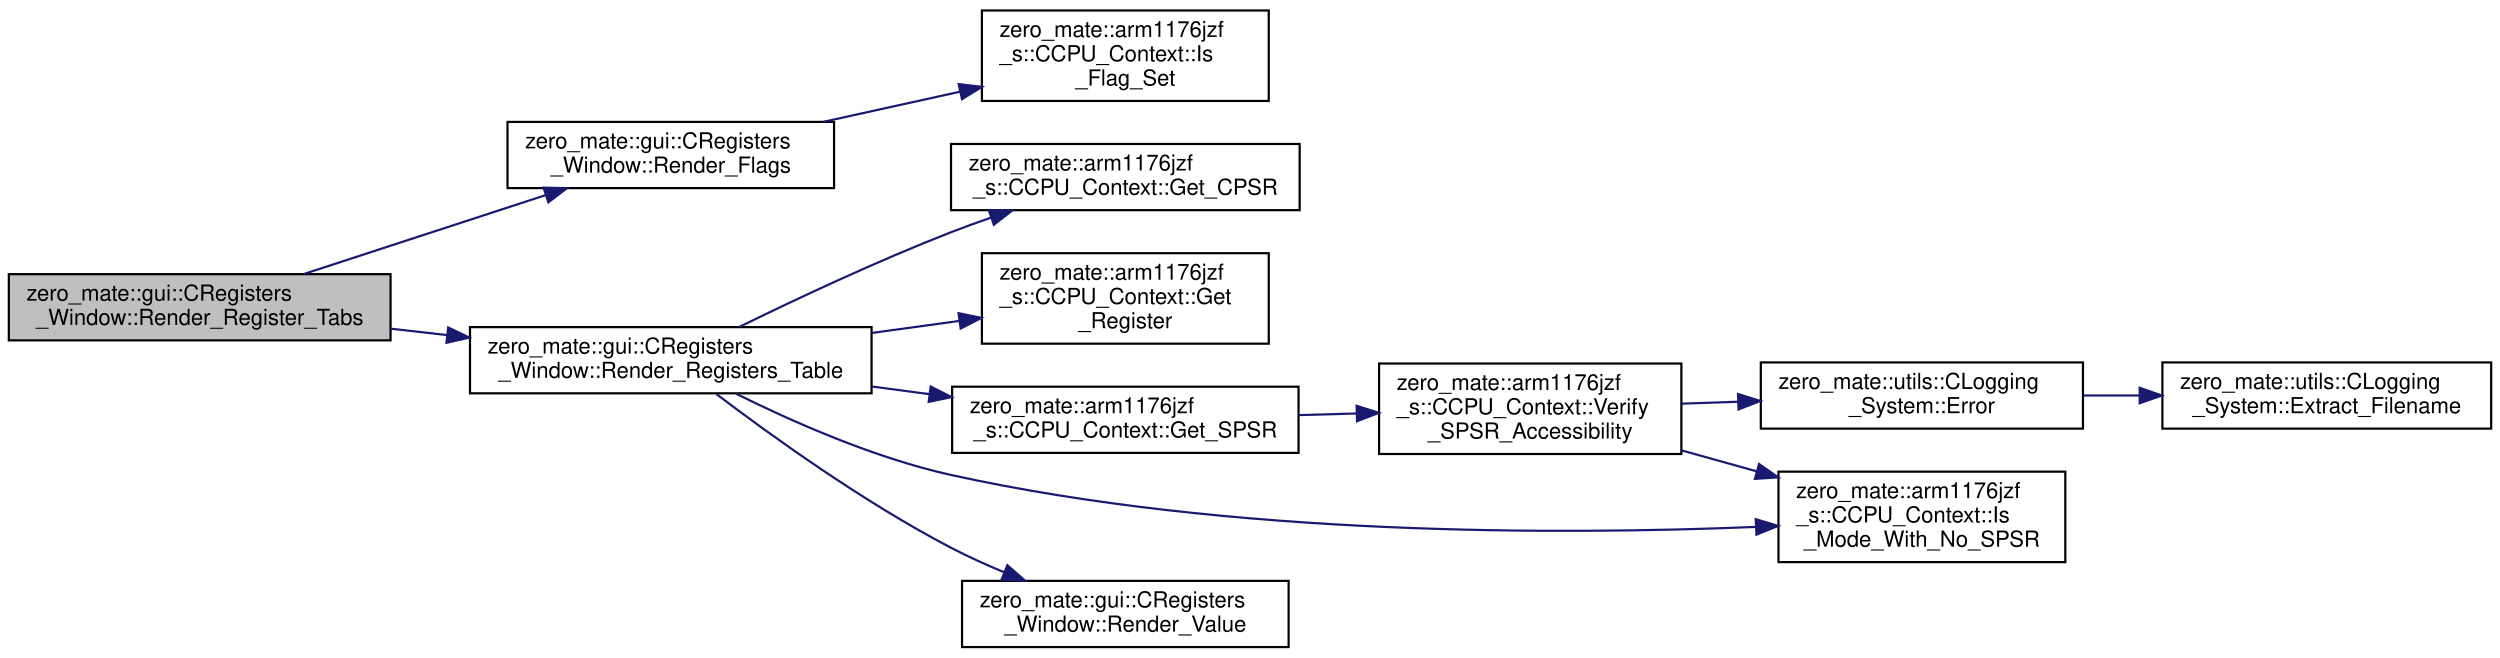
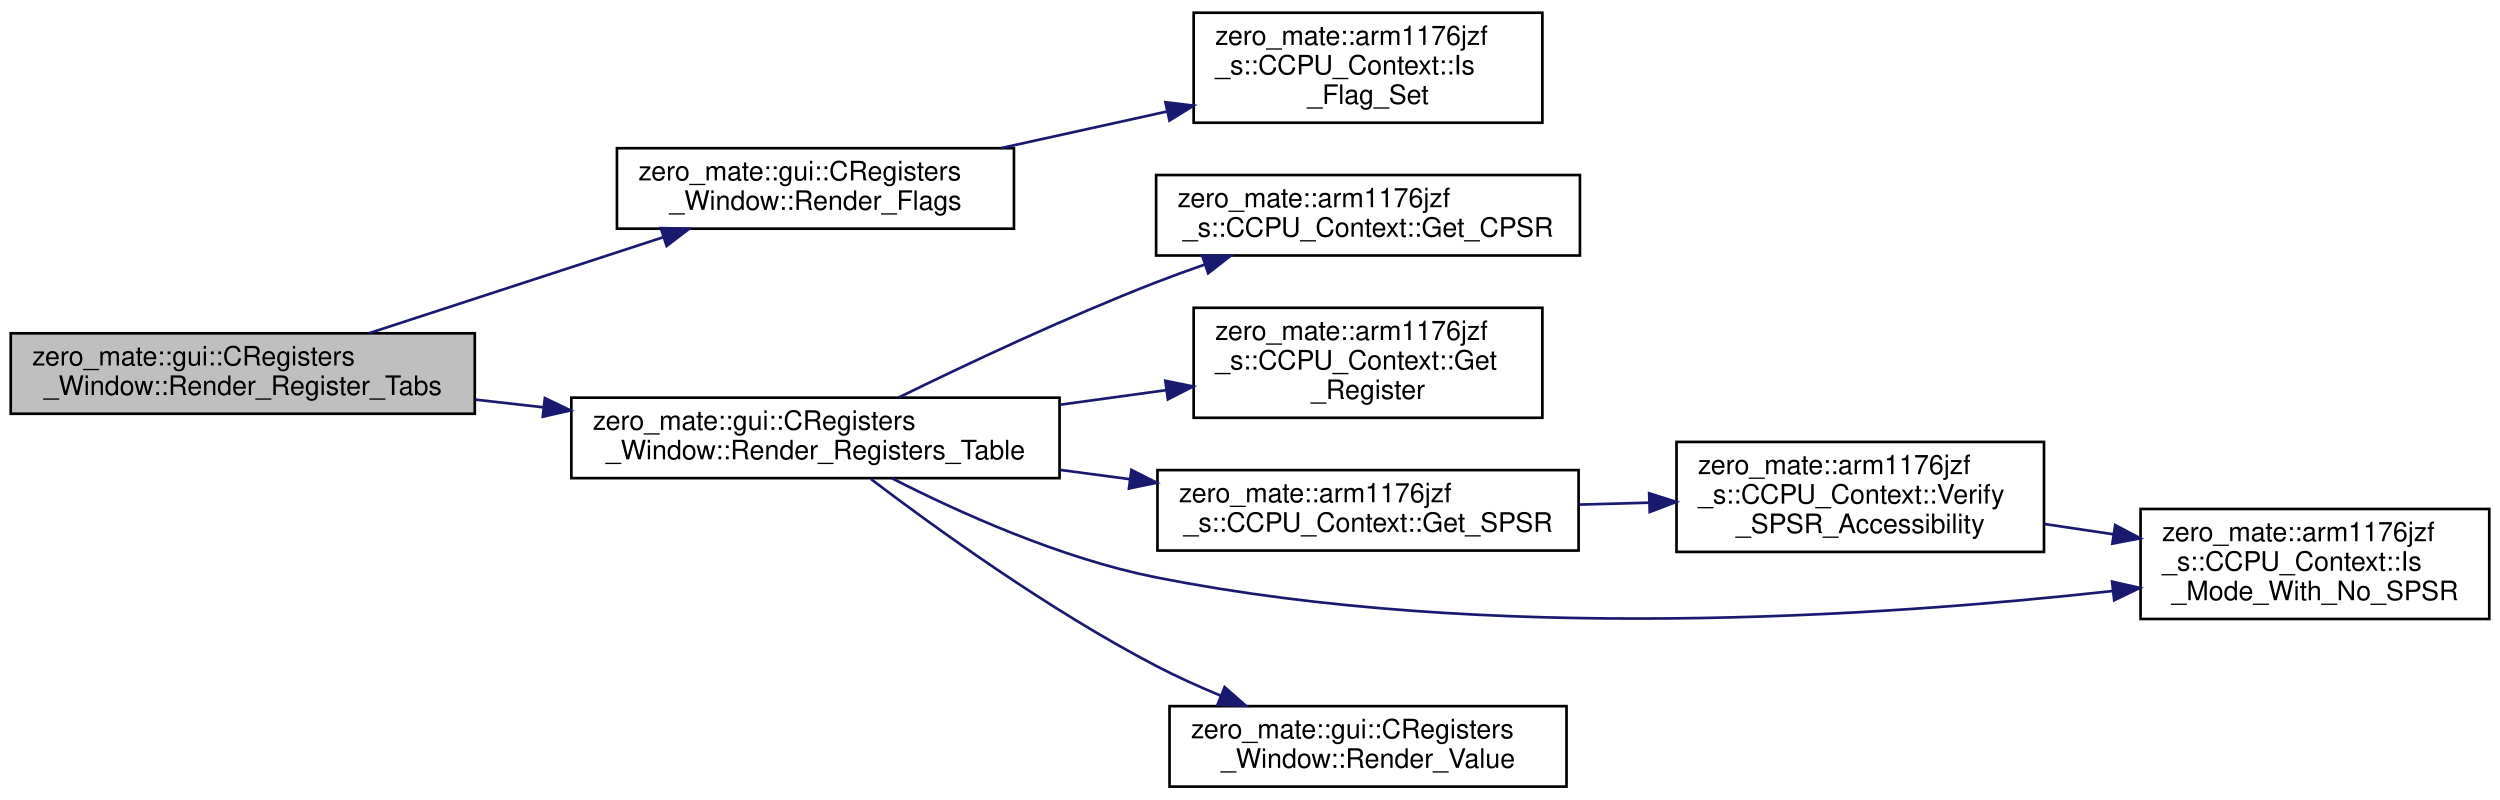
- <svg xmlns="http://www.w3.org/2000/svg" xmlns:xlink="http://www.w3.org/1999/xlink" width="1133pt" height="298pt" viewBox="0.00 0.00 1133.00 297.50">
+ <svg xmlns="http://www.w3.org/2000/svg" xmlns:xlink="http://www.w3.org/1999/xlink" width="932pt" height="298pt" viewBox="0.00 0.00 932.00 297.50">
  <g id="graph0" class="graph" transform="scale(1 1) rotate(0) translate(4 293.5)">
    <g id="node1" class="node">
      <g id="a_node1">
        <a xlink:title=" ">
          <polygon fill="#bfbfbf" stroke="black" points="0,-139.5 0,-169.5 173,-169.5 173,-139.5 0,-139.5" />
          <text text-anchor="start" x="8" y="-157.5" font-family="Helvetica,sans-Serif" font-size="10.00">zero_mate::gui::CRegisters</text>
          <text text-anchor="middle" x="86.5" y="-146.5" font-family="Helvetica,sans-Serif" font-size="10.00">_Window::Render_Register_Tabs</text>
        </a>
      </g>
    </g>
    <g id="node2" class="node">
      <g id="a_node2">
        <a xlink:href="classzero__mate_1_1gui_1_1CRegisters__Window.html#ab255199c377b463784b2cf30606c2d18" target="_top" xlink:title=" ">
          <polygon fill="none" stroke="black" points="226,-208.5 226,-238.5 374,-238.5 374,-208.5 226,-208.5" />
          <text text-anchor="start" x="234" y="-226.5" font-family="Helvetica,sans-Serif" font-size="10.00">zero_mate::gui::CRegisters</text>
          <text text-anchor="middle" x="300" y="-215.5" font-family="Helvetica,sans-Serif" font-size="10.00">_Window::Render_Flags</text>
        </a>
      </g>
    </g>
    <g id="edge1" class="edge">
      <path fill="none" stroke="midnightblue" d="M133.65,-169.56C165.85,-180.06 208.98,-194.13 243.12,-205.27" />
      <polygon fill="midnightblue" stroke="midnightblue" points="242.35,-208.7 252.95,-208.48 244.52,-202.05 242.35,-208.7" />
    </g>
    <g id="node4" class="node">
      <g id="a_node4">
        <a xlink:href="classzero__mate_1_1gui_1_1CRegisters__Window.html#ad3bf490925aef83d99eda63e054f7c43" target="_top" xlink:title=" ">
          <polygon fill="none" stroke="black" points="209,-115.5 209,-145.5 391,-145.5 391,-115.5 209,-115.5" />
          <text text-anchor="start" x="217" y="-133.5" font-family="Helvetica,sans-Serif" font-size="10.00">zero_mate::gui::CRegisters</text>
          <text text-anchor="middle" x="300" y="-122.5" font-family="Helvetica,sans-Serif" font-size="10.00">_Window::Render_Registers_Table</text>
        </a>
      </g>
    </g>
    <g id="edge3" class="edge">
      <path fill="none" stroke="midnightblue" d="M173.22,-144.77C181.61,-143.82 190.18,-142.85 198.71,-141.88" />
      <polygon fill="midnightblue" stroke="midnightblue" points="199.13,-145.35 208.68,-140.75 198.35,-138.4 199.13,-145.35" />
    </g>
    <g id="node3" class="node">
      <g id="a_node3">
        <a xlink:href="classzero__mate_1_1arm1176jzf__s_1_1CCPU__Context.html#a0013811c3eef6d91ddfd2423a08889ef" target="_top" xlink:title="Checks whether a given flag is set in the CPSR register of the current CPU mode.">
          <polygon fill="none" stroke="black" points="441,-248 441,-289 571,-289 571,-248 441,-248" />
          <text text-anchor="start" x="449" y="-277" font-family="Helvetica,sans-Serif" font-size="10.00">zero_mate::arm1176jzf</text>
          <text text-anchor="start" x="449" y="-266" font-family="Helvetica,sans-Serif" font-size="10.00">_s::CCPU_Context::Is</text>
          <text text-anchor="middle" x="506" y="-255" font-family="Helvetica,sans-Serif" font-size="10.00">_Flag_Set</text>
        </a>
      </g>
    </g>
    <g id="edge2" class="edge">
      <path fill="none" stroke="midnightblue" d="M369.21,-238.55C389.12,-242.94 410.96,-247.76 431.2,-252.22" />
      <polygon fill="midnightblue" stroke="midnightblue" points="430.47,-255.64 440.99,-254.38 431.98,-248.81 430.47,-255.64" />
    </g>
    <g id="node5" class="node">
      <g id="a_node5">
        <a xlink:href="classzero__mate_1_1arm1176jzf__s_1_1CCPU__Context.html#acf66c6ff905975912dbf52133ddfeceb" target="_top" xlink:title="Returns a reference the CPSR register of the current CPU mode.">
          <polygon fill="none" stroke="black" points="427,-198.5 427,-228.5 585,-228.5 585,-198.5 427,-198.5" />
          <text text-anchor="start" x="435" y="-216.5" font-family="Helvetica,sans-Serif" font-size="10.00">zero_mate::arm1176jzf</text>
          <text text-anchor="middle" x="506" y="-205.5" font-family="Helvetica,sans-Serif" font-size="10.00">_s::CCPU_Context::Get_CPSR</text>
        </a>
      </g>
    </g>
    <g id="edge4" class="edge">
      <path fill="none" stroke="midnightblue" d="M331.11,-145.61C356.36,-157.98 393.56,-175.5 427,-188.5 432.83,-190.77 438.95,-192.99 445.11,-195.12" />
      <polygon fill="midnightblue" stroke="midnightblue" points="444.16,-198.5 454.75,-198.39 446.4,-191.87 444.16,-198.5" />
    </g>
    <g id="node6" class="node">
      <g id="a_node6">
        <a xlink:href="classzero__mate_1_1arm1176jzf__s_1_1CCPU__Context.html#a22efcb34f3c1bd9f46f1f75771103ef9" target="_top" xlink:title="Returns a const reference to a register of a particular CPU mode.">
          <polygon fill="none" stroke="black" points="441,-138 441,-179 571,-179 571,-138 441,-138" />
          <text text-anchor="start" x="449" y="-167" font-family="Helvetica,sans-Serif" font-size="10.00">zero_mate::arm1176jzf</text>
          <text text-anchor="start" x="449" y="-156" font-family="Helvetica,sans-Serif" font-size="10.00">_s::CCPU_Context::Get</text>
          <text text-anchor="middle" x="506" y="-145" font-family="Helvetica,sans-Serif" font-size="10.00">_Register</text>
        </a>
      </g>
    </g>
    <g id="edge5" class="edge">
      <path fill="none" stroke="midnightblue" d="M391.07,-142.86C404.29,-144.68 417.79,-146.53 430.65,-148.29" />
      <polygon fill="midnightblue" stroke="midnightblue" points="430.42,-151.8 440.81,-149.69 431.38,-144.86 430.42,-151.8" />
    </g>
    <g id="node7" class="node">
      <g id="a_node7">
        <a xlink:href="classzero__mate_1_1arm1176jzf__s_1_1CCPU__Context.html#ae00681efcbc4adfcfde001a67c5baeca" target="_top" xlink:title="Returns the value of the SPSR register of the current CPU mode.">
          <polygon fill="none" stroke="black" points="427.5,-88.5 427.5,-118.5 584.5,-118.5 584.5,-88.5 427.5,-88.5" />
          <text text-anchor="start" x="435.5" y="-106.5" font-family="Helvetica,sans-Serif" font-size="10.00">zero_mate::arm1176jzf</text>
          <text text-anchor="middle" x="506" y="-95.5" font-family="Helvetica,sans-Serif" font-size="10.00">_s::CCPU_Context::Get_SPSR</text>
        </a>
      </g>
    </g>
    <g id="edge6" class="edge">
      <path fill="none" stroke="midnightblue" d="M391.07,-118.58C399.74,-117.43 408.53,-116.27 417.17,-115.12" />
      <polygon fill="midnightblue" stroke="midnightblue" points="417.79,-118.57 427.24,-113.79 416.87,-111.63 417.79,-118.57" />
    </g>
-     <g id="node11" class="node">
-       <g id="a_node11">
+     <g id="node9" class="node">
+       <g id="a_node9">
        <a xlink:href="classzero__mate_1_1arm1176jzf__s_1_1CCPU__Context.html#a6fc387fa0b0dd040c4e2463606d933e4" target="_top" xlink:title="Checks if the CPU mode passed in as a parameter supports the SPSR register or not.">
-           <polygon fill="none" stroke="black" points="802,-39 802,-80 932,-80 932,-39 802,-39" />
-           <text text-anchor="start" x="810" y="-68" font-family="Helvetica,sans-Serif" font-size="10.00">zero_mate::arm1176jzf</text>
-           <text text-anchor="start" x="810" y="-57" font-family="Helvetica,sans-Serif" font-size="10.00">_s::CCPU_Context::Is</text>
-           <text text-anchor="middle" x="867" y="-46" font-family="Helvetica,sans-Serif" font-size="10.00">_Mode_With_No_SPSR</text>
+           <polygon fill="none" stroke="black" points="794,-63 794,-104 924,-104 924,-63 794,-63" />
+           <text text-anchor="start" x="802" y="-92" font-family="Helvetica,sans-Serif" font-size="10.00">zero_mate::arm1176jzf</text>
+           <text text-anchor="start" x="802" y="-81" font-family="Helvetica,sans-Serif" font-size="10.00">_s::CCPU_Context::Is</text>
+           <text text-anchor="middle" x="859" y="-70" font-family="Helvetica,sans-Serif" font-size="10.00">_Mode_With_No_SPSR</text>
        </a>
      </g>
    </g>
-     <g id="edge11" class="edge">
-       <path fill="none" stroke="midnightblue" d="M329.59,-115.32C354.54,-102.91 392.11,-86.2 427,-78.5 552.75,-50.73 703.56,-51.32 791.69,-54.95" />
-       <polygon fill="midnightblue" stroke="midnightblue" points="791.71,-58.45 801.86,-55.39 792.02,-51.46 791.71,-58.45" />
+     <g id="edge9" class="edge">
+       <path fill="none" stroke="midnightblue" d="M328.53,-115.44C353.41,-102.74 391.48,-85.54 427,-78.5 550.21,-54.07 697.14,-63.83 783.72,-73.44" />
+       <polygon fill="midnightblue" stroke="midnightblue" points="783.38,-76.93 793.71,-74.58 784.17,-69.97 783.38,-76.93" />
    </g>
-     <g id="node12" class="node">
-       <g id="a_node12">
+     <g id="node10" class="node">
+       <g id="a_node10">
        <a xlink:href="classzero__mate_1_1gui_1_1CRegisters__Window.html#a01300a0700c4a72bda627efb62154b87" target="_top" xlink:title=" ">
          <polygon fill="none" stroke="black" points="432,-0.5 432,-30.5 580,-30.5 580,-0.5 432,-0.5" />
          <text text-anchor="start" x="440" y="-18.5" font-family="Helvetica,sans-Serif" font-size="10.00">zero_mate::gui::CRegisters</text>
          <text text-anchor="middle" x="506" y="-7.5" font-family="Helvetica,sans-Serif" font-size="10.00">_Window::Render_Value</text>
        </a>
      </g>
    </g>
-     <g id="edge12" class="edge">
+     <g id="edge10" class="edge">
      <path fill="none" stroke="midnightblue" d="M320.64,-115.18C344.71,-96.91 387.22,-66.23 427,-45.5 434.58,-41.55 442.81,-37.83 450.98,-34.44" />
      <polygon fill="midnightblue" stroke="midnightblue" points="452.53,-37.59 460.5,-30.62 449.92,-31.09 452.53,-37.59" />
    </g>
    <g id="node8" class="node">
      <g id="a_node8">
        <a xlink:href="classzero__mate_1_1arm1176jzf__s_1_1CCPU__Context.html#a050dada520ca82a21874045815c596a8" target="_top" xlink:title=" ">
          <polygon fill="none" stroke="black" points="621,-88 621,-129 758,-129 758,-88 621,-88" />
          <text text-anchor="start" x="629" y="-117" font-family="Helvetica,sans-Serif" font-size="10.00">zero_mate::arm1176jzf</text>
          <text text-anchor="start" x="629" y="-106" font-family="Helvetica,sans-Serif" font-size="10.00">_s::CCPU_Context::Verify</text>
          <text text-anchor="middle" x="689.5" y="-95" font-family="Helvetica,sans-Serif" font-size="10.00">_SPSR_Accessibility</text>
        </a>
      </g>
    </g>
    <g id="edge7" class="edge">
      <path fill="none" stroke="midnightblue" d="M584.76,-105.64C593.41,-105.88 602.21,-106.12 610.85,-106.36" />
      <polygon fill="midnightblue" stroke="midnightblue" points="610.81,-109.86 620.91,-106.64 611.01,-102.86 610.81,-109.86" />
    </g>
-     <g id="node9" class="node">
-       <g id="a_node9">
-         <a xlink:href="classzero__mate_1_1utils_1_1CLogging__System.html#aba3c5c64cd12e058e6a288db2cd89a15" target="_top" xlink:title="Logs an error message via all registered loggers.">
-           <polygon fill="none" stroke="black" points="794,-99.5 794,-129.5 940,-129.5 940,-99.5 794,-99.5" />
-           <text text-anchor="start" x="802" y="-117.5" font-family="Helvetica,sans-Serif" font-size="10.00">zero_mate::utils::CLogging</text>
-           <text text-anchor="middle" x="867" y="-106.5" font-family="Helvetica,sans-Serif" font-size="10.00">_System::Error</text>
-         </a>
-       </g>
-     </g>
    <g id="edge8" class="edge">
-       <path fill="none" stroke="midnightblue" d="M758.1,-110.81C766.5,-111.1 775.16,-111.39 783.75,-111.69" />
-       <polygon fill="midnightblue" stroke="midnightblue" points="783.66,-115.19 793.77,-112.03 783.9,-108.19 783.66,-115.19" />
-     </g>
-     <g id="edge10" class="edge">
-       <path fill="none" stroke="midnightblue" d="M758.1,-89.63C769.23,-86.52 780.81,-83.28 792.09,-80.14" />
-       <polygon fill="midnightblue" stroke="midnightblue" points="793.2,-83.46 801.89,-77.4 791.32,-76.72 793.2,-83.46" />
-     </g>
-     <g id="node10" class="node">
-       <g id="a_node10">
-         <a xlink:href="classzero__mate_1_1utils_1_1CLogging__System.html#a90671387b53987d6fd3c85348cb234e4" target="_top" xlink:title="Extract the filename from a given location within the source files.">
-           <polygon fill="none" stroke="black" points="976,-99.5 976,-129.5 1125,-129.5 1125,-99.5 976,-99.5" />
-           <text text-anchor="start" x="984" y="-117.5" font-family="Helvetica,sans-Serif" font-size="10.00">zero_mate::utils::CLogging</text>
-           <text text-anchor="middle" x="1050.5" y="-106.5" font-family="Helvetica,sans-Serif" font-size="10.00">_System::Extract_Filename</text>
-         </a>
-       </g>
-     </g>
-     <g id="edge9" class="edge">
-       <path fill="none" stroke="midnightblue" d="M940.26,-114.5C948.55,-114.5 957.06,-114.5 965.49,-114.5" />
-       <polygon fill="midnightblue" stroke="midnightblue" points="965.71,-118 975.71,-114.5 965.71,-111 965.71,-118" />
+       <path fill="none" stroke="midnightblue" d="M758.15,-98.4C766.63,-97.14 775.34,-95.84 783.92,-94.56" />
+       <polygon fill="midnightblue" stroke="midnightblue" points="784.53,-98.01 793.9,-93.07 783.49,-91.08 784.53,-98.01" />
    </g>
  </g>
</svg>
